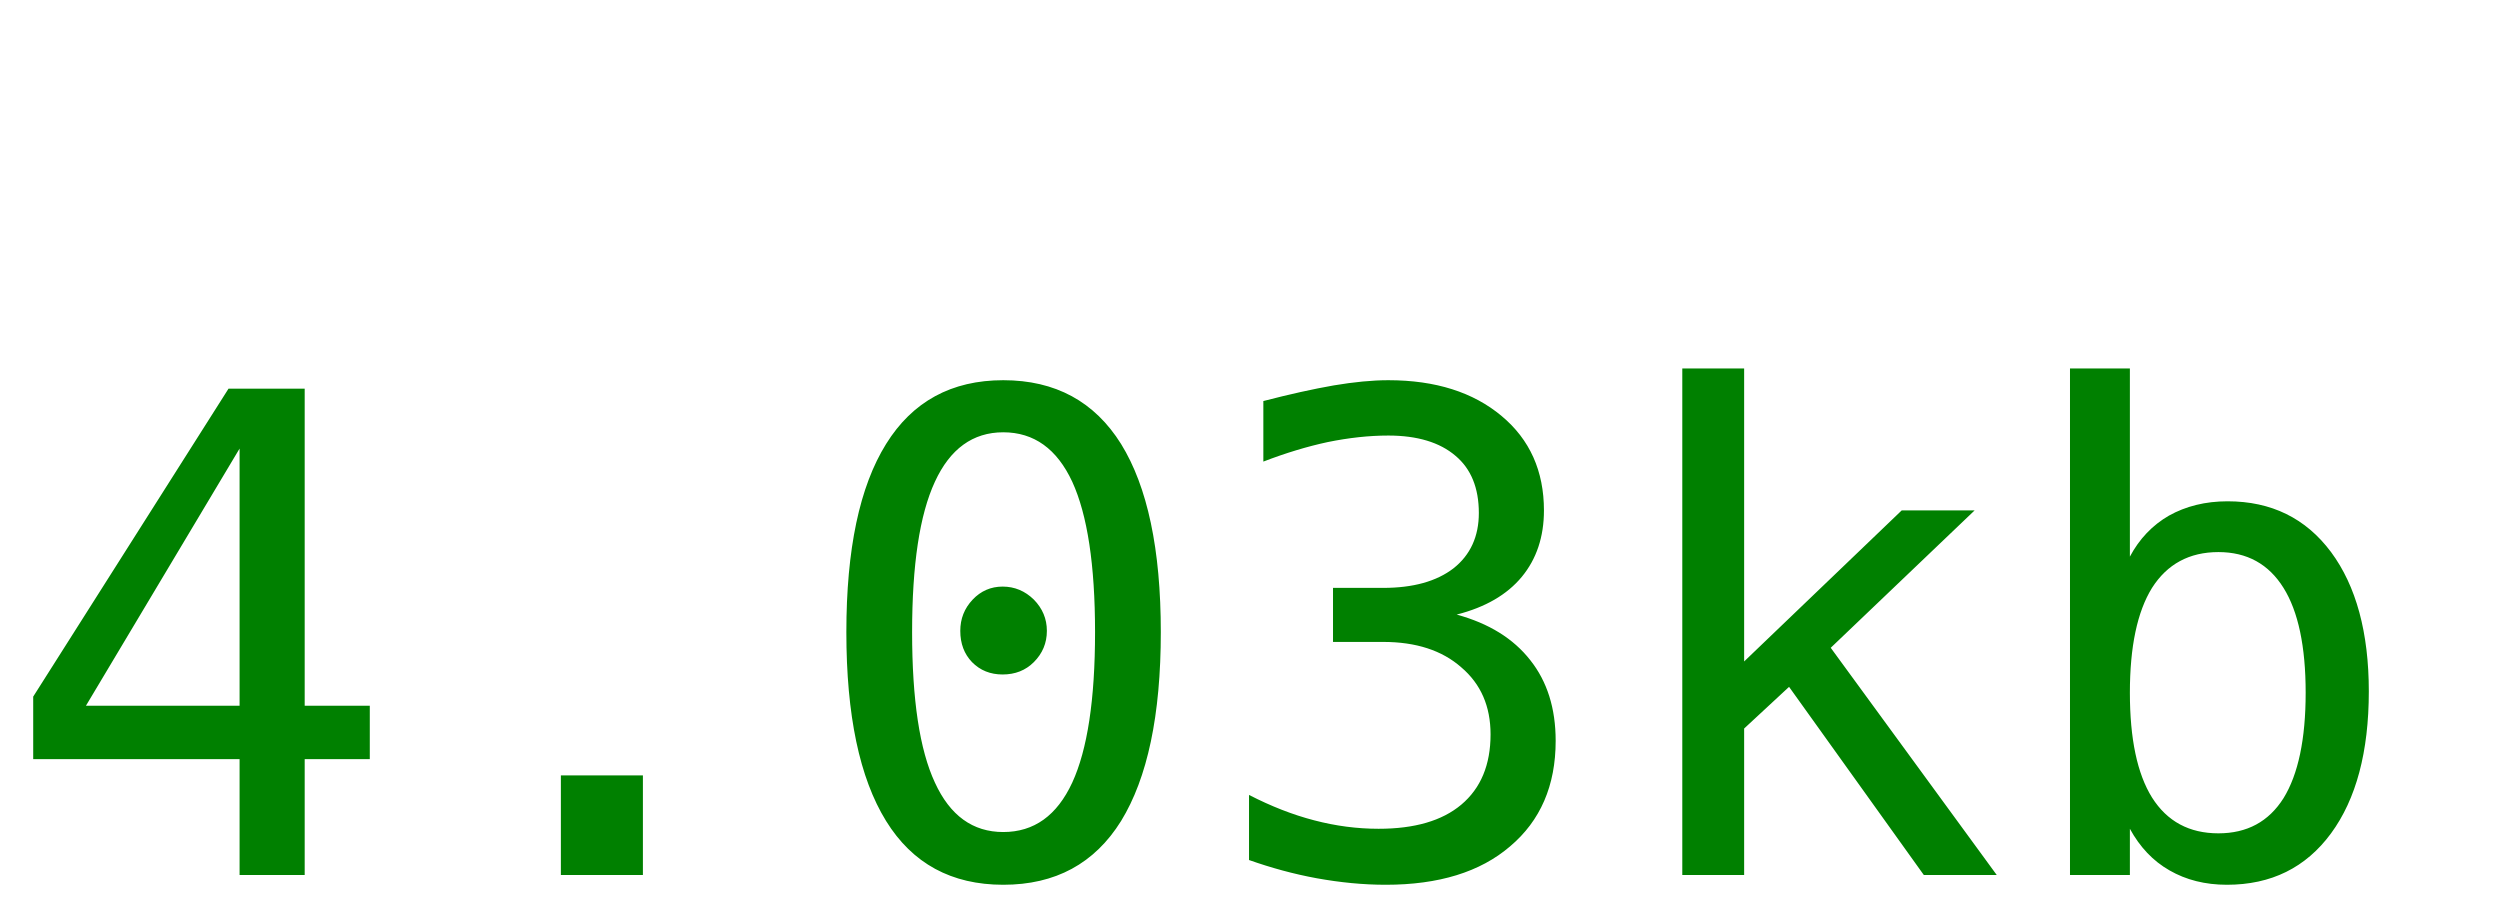
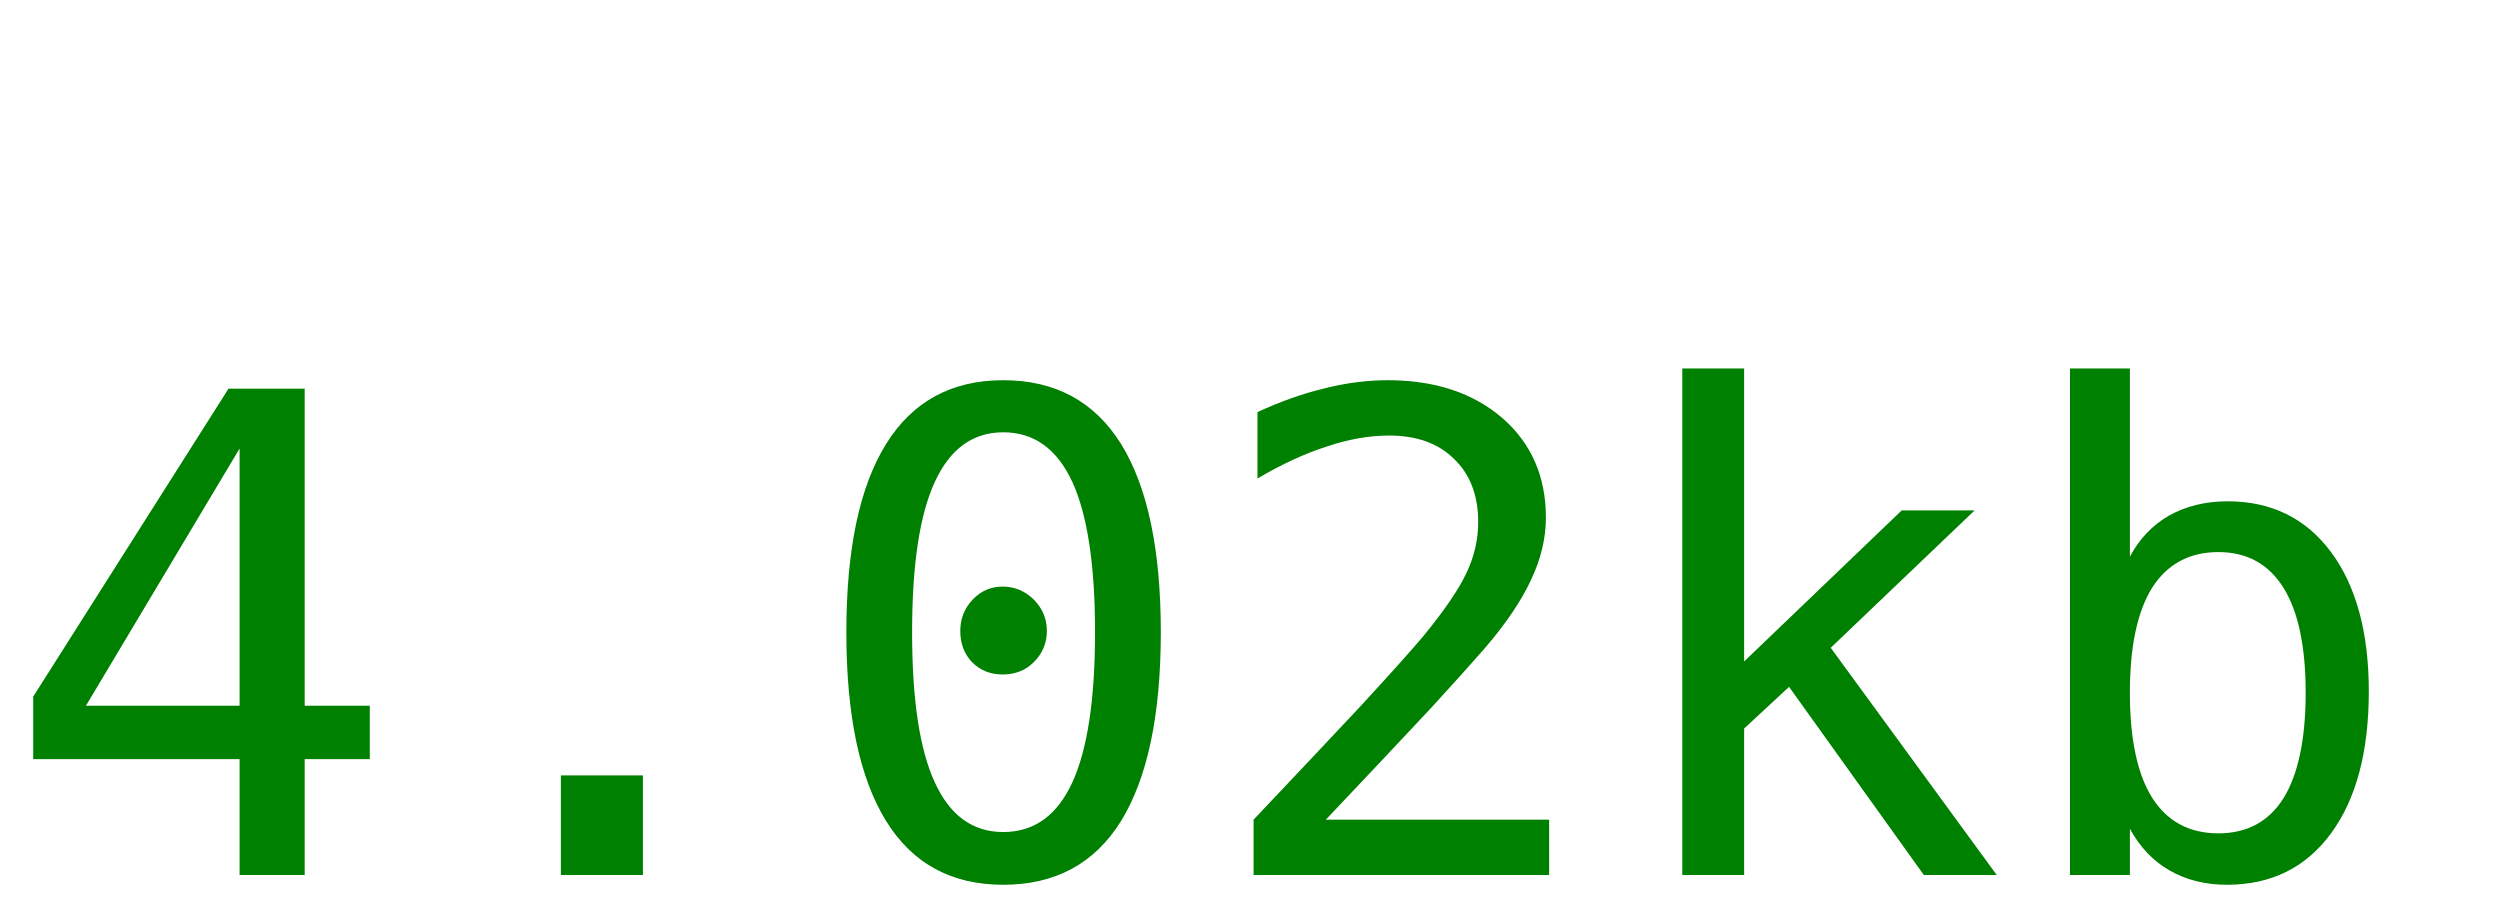
<svg xmlns="http://www.w3.org/2000/svg" width="60" height="22">
-   <text y="21" font-size="16px" font-family="monospace" fill="green">4.03kb</text>
+   <text y="21" font-size="16px" font-family="monospace" fill="green">4.02kb</text>
</svg>
